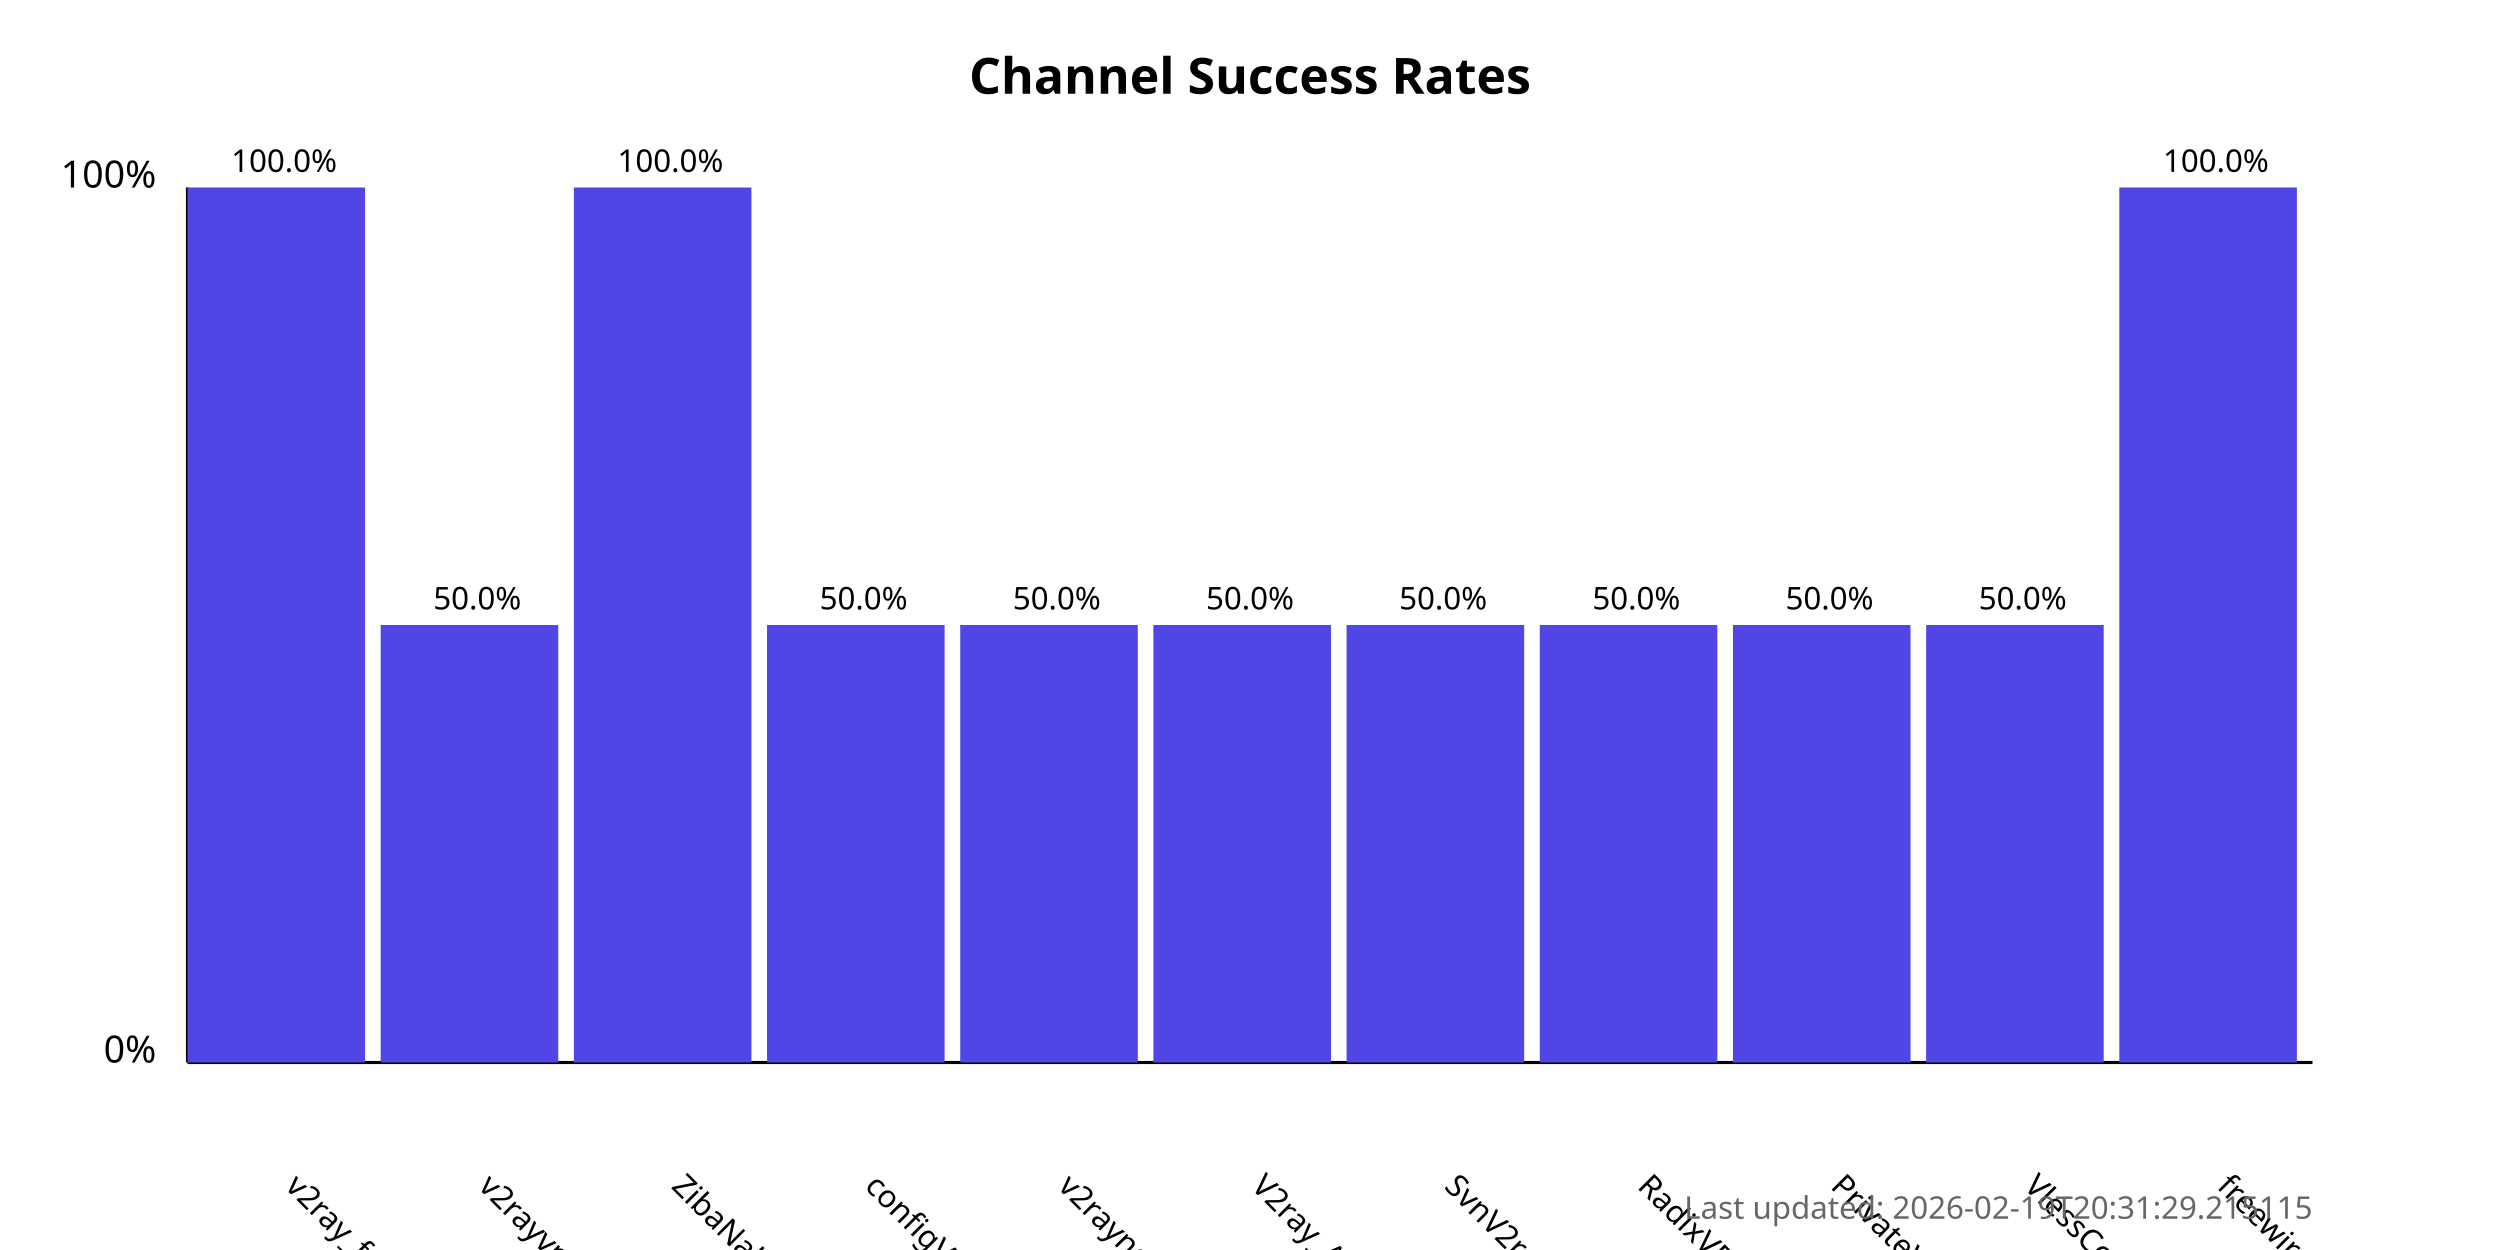
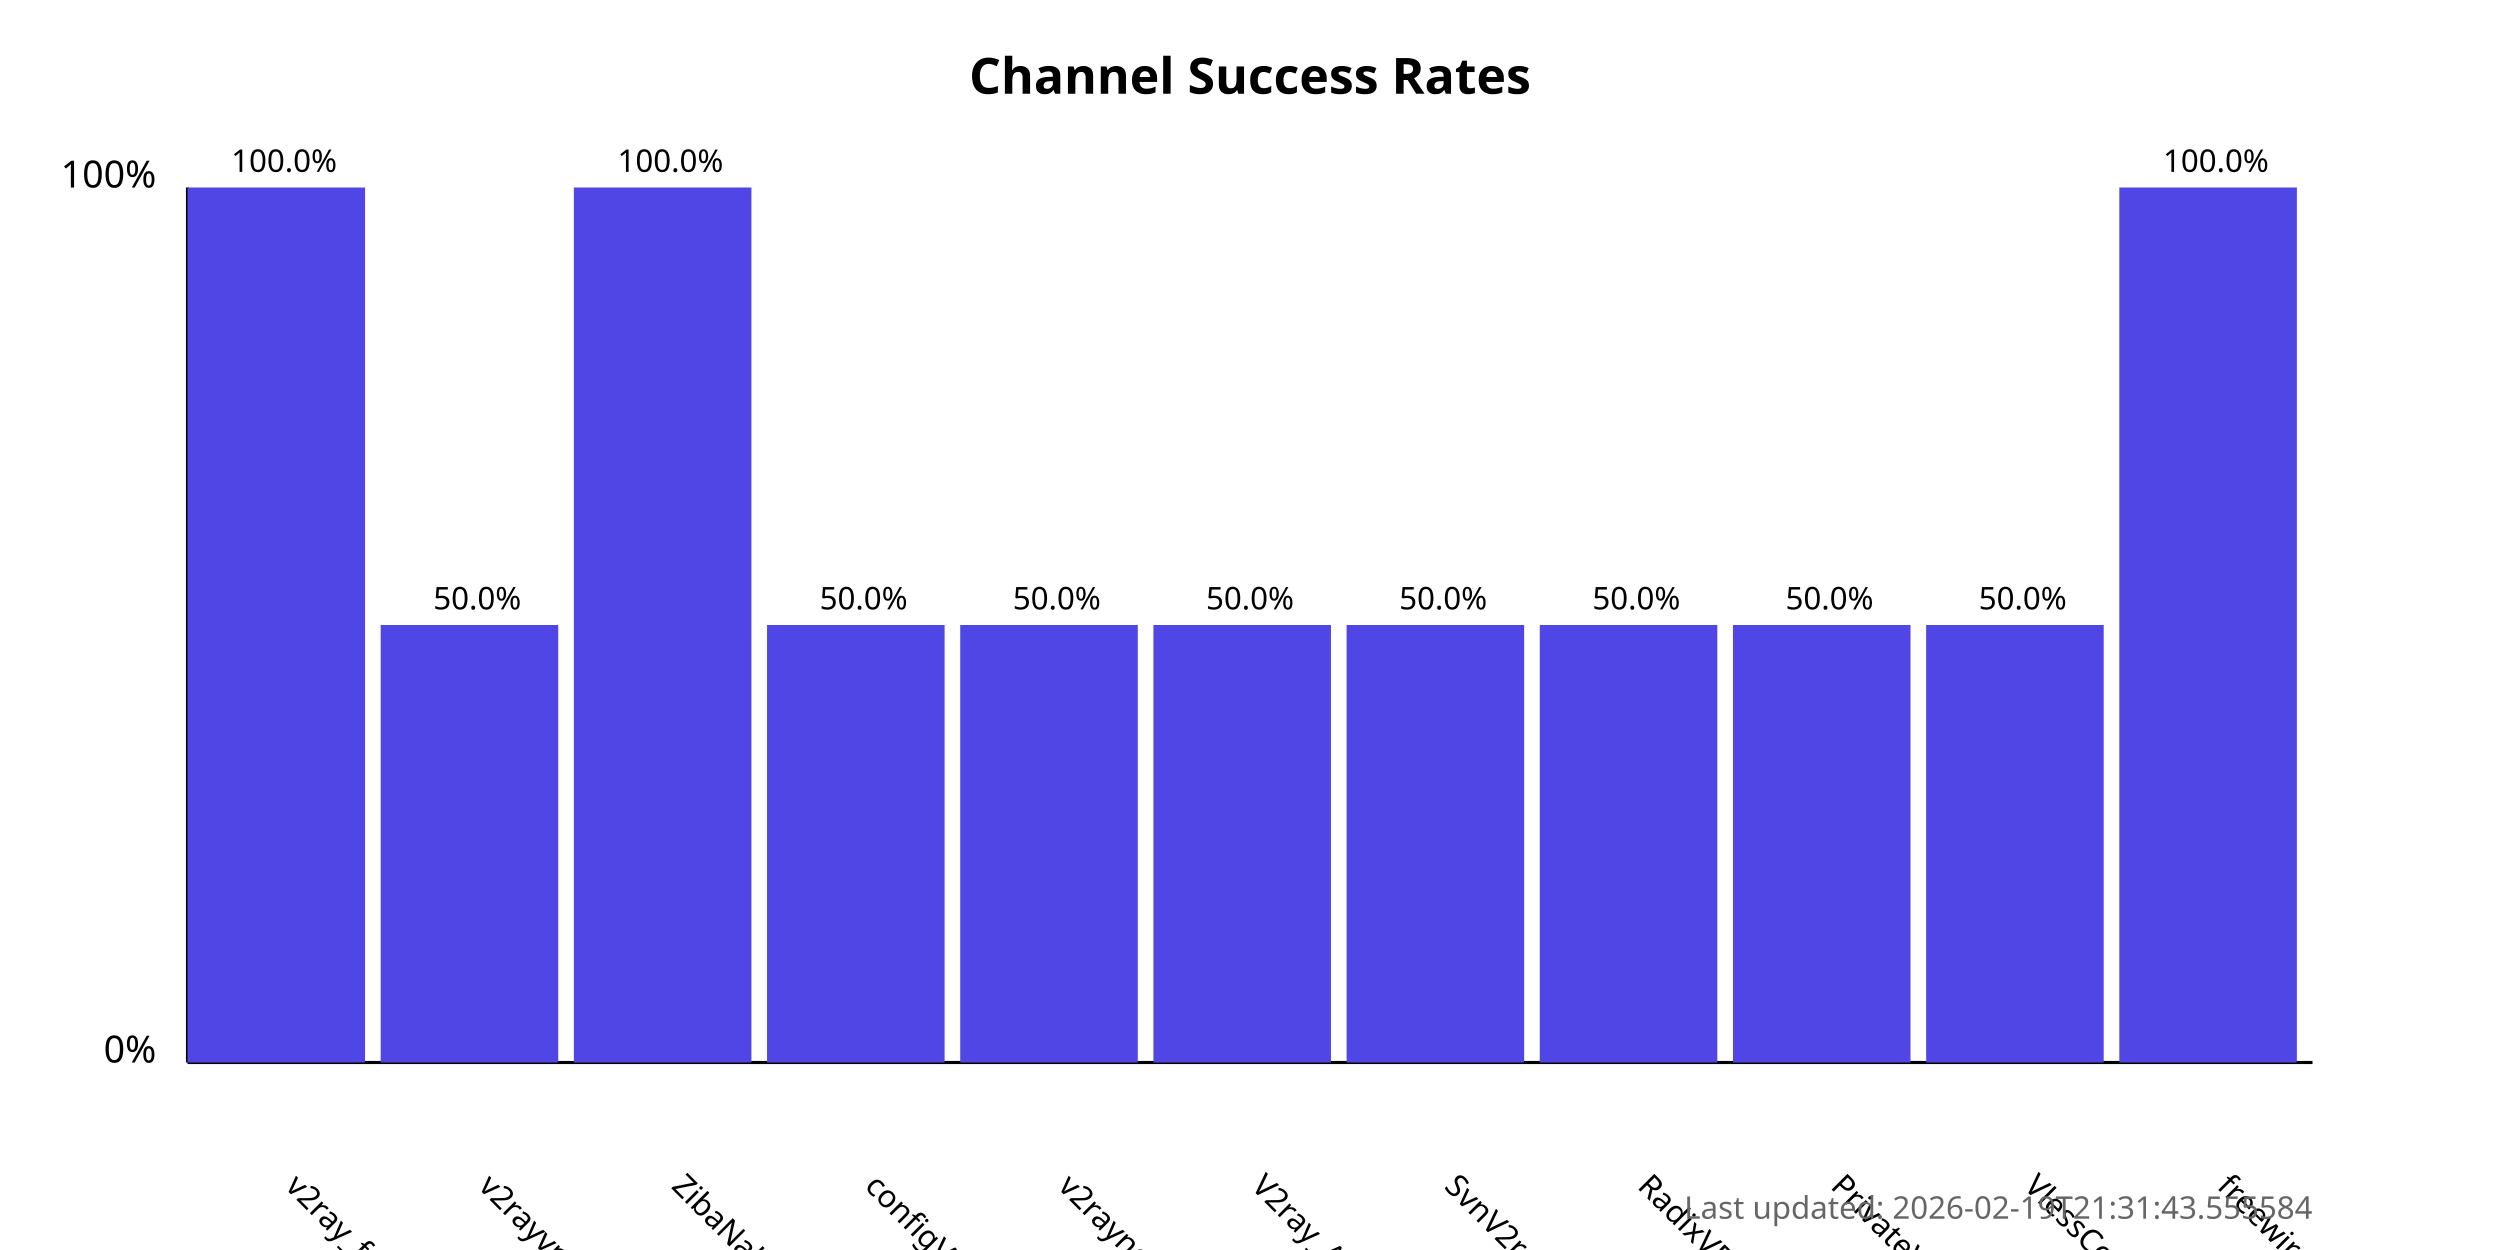
<svg xmlns="http://www.w3.org/2000/svg" width="800" height="400">
  <style>
            .chart-title { font: bold 16px sans-serif; }
            .axis-label { font: 12px sans-serif; }
            .tick-label { font: 10px sans-serif; }
            .bar { fill: #4f46e5; }
            .bar:hover { fill: #6366f1; }
            .timestamp { font: 10px sans-serif; fill: #666; }
        </style>
  <text x="400.0" y="30" text-anchor="middle" class="chart-title">
            Channel Success Rates
        </text>
  <line x1="60" y1="340" x2="60" y2="60" stroke="black" stroke-width="1" />
  <line x1="60" y1="340" x2="740" y2="340" stroke="black" stroke-width="1" />
  <text x="50" y="340" text-anchor="end" class="axis-label">0%</text>
  <text x="50" y="60" text-anchor="end" class="axis-label">100%</text>
  <g>
    <rect x="60" y="60.0" width="56.818" height="280.0" class="bar" />
    <text x="90.909" y="380" transform="rotate(45, 90.90909, 380)" text-anchor="start" class="tick-label">
                v2ray_free_conf
            </text>
    <text x="90.909" y="55.0" text-anchor="middle" class="tick-label">
                100.0%
            </text>
  </g>
  <g>
    <rect x="121.818" y="200.0" width="56.818" height="140.0" class="bar" />
    <text x="152.727" y="380" transform="rotate(45, 152.7273, 380)" text-anchor="start" class="tick-label">
                v2rayvpno
            </text>
    <text x="152.727" y="195.0" text-anchor="middle" class="tick-label">
                50.0%
            </text>
  </g>
  <g>
    <rect x="183.636" y="60.0" width="56.818" height="280.0" class="bar" />
    <text x="214.545" y="380" transform="rotate(45, 214.5455, 380)" text-anchor="start" class="tick-label">
                ZibaNabz
            </text>
    <text x="214.545" y="55.0" text-anchor="middle" class="tick-label">
                100.0%
            </text>
  </g>
  <g>
    <rect x="245.455" y="200.0" width="56.818" height="140.0" class="bar" />
    <text x="276.364" y="380" transform="rotate(45, 276.3636, 380)" text-anchor="start" class="tick-label">
                configV2rayForFree
            </text>
    <text x="276.364" y="195.0" text-anchor="middle" class="tick-label">
                50.0%
            </text>
  </g>
  <g>
    <rect x="307.273" y="200.0" width="56.818" height="140.0" class="bar" />
    <text x="338.182" y="380" transform="rotate(45, 338.1818, 380)" text-anchor="start" class="tick-label">
                v2rayngvpn
            </text>
    <text x="338.182" y="195.0" text-anchor="middle" class="tick-label">
                50.0%
            </text>
  </g>
  <g>
    <rect x="369.091" y="200.0" width="56.818" height="140.0" class="bar" />
    <text x="400.0" y="380" transform="rotate(45, 400.0, 380)" text-anchor="start" class="tick-label">
                V2ray_Alpha
            </text>
    <text x="400.0" y="195.0" text-anchor="middle" class="tick-label">
                50.0%
            </text>
  </g>
  <g>
    <rect x="430.909" y="200.0" width="56.818" height="140.0" class="bar" />
    <text x="461.818" y="380" transform="rotate(45, 461.8182, 380)" text-anchor="start" class="tick-label">
                SvnV2ray
            </text>
    <text x="461.818" y="195.0" text-anchor="middle" class="tick-label">
                50.0%
            </text>
  </g>
  <g>
    <rect x="492.727" y="200.0" width="56.818" height="140.0" class="bar" />
    <text x="523.636" y="380" transform="rotate(45, 523.6364, 380)" text-anchor="start" class="tick-label">
                RadixVPN
            </text>
    <text x="523.636" y="195.0" text-anchor="middle" class="tick-label">
                50.0%
            </text>
  </g>
  <g>
    <rect x="554.545" y="200.0" width="56.818" height="140.0" class="bar" />
    <text x="585.455" y="380" transform="rotate(45, 585.4545, 380)" text-anchor="start" class="tick-label">
                PrivateVPNs
            </text>
    <text x="585.455" y="195.0" text-anchor="middle" class="tick-label">
                50.0%
            </text>
  </g>
  <g>
    <rect x="616.364" y="200.0" width="56.818" height="140.0" class="bar" />
    <text x="647.273" y="380" transform="rotate(45, 647.2727, 380)" text-anchor="start" class="tick-label">
                VlessConfig
            </text>
    <text x="647.273" y="195.0" text-anchor="middle" class="tick-label">
                50.0%
            </text>
  </g>
  <g>
    <rect x="678.182" y="60.0" width="56.818" height="280.0" class="bar" />
    <text x="709.091" y="380" transform="rotate(45, 709.0909, 380)" text-anchor="start" class="tick-label">
                freewireguard
            </text>
    <text x="709.091" y="55.0" text-anchor="middle" class="tick-label">
                100.0%
            </text>
  </g>
  <text x="740" y="390" text-anchor="end" class="timestamp">
-             Last updated: 2026-02-19T20:31:29.215115
+             Last updated: 2026-02-19T21:31:43.555584
        </text>
</svg>
